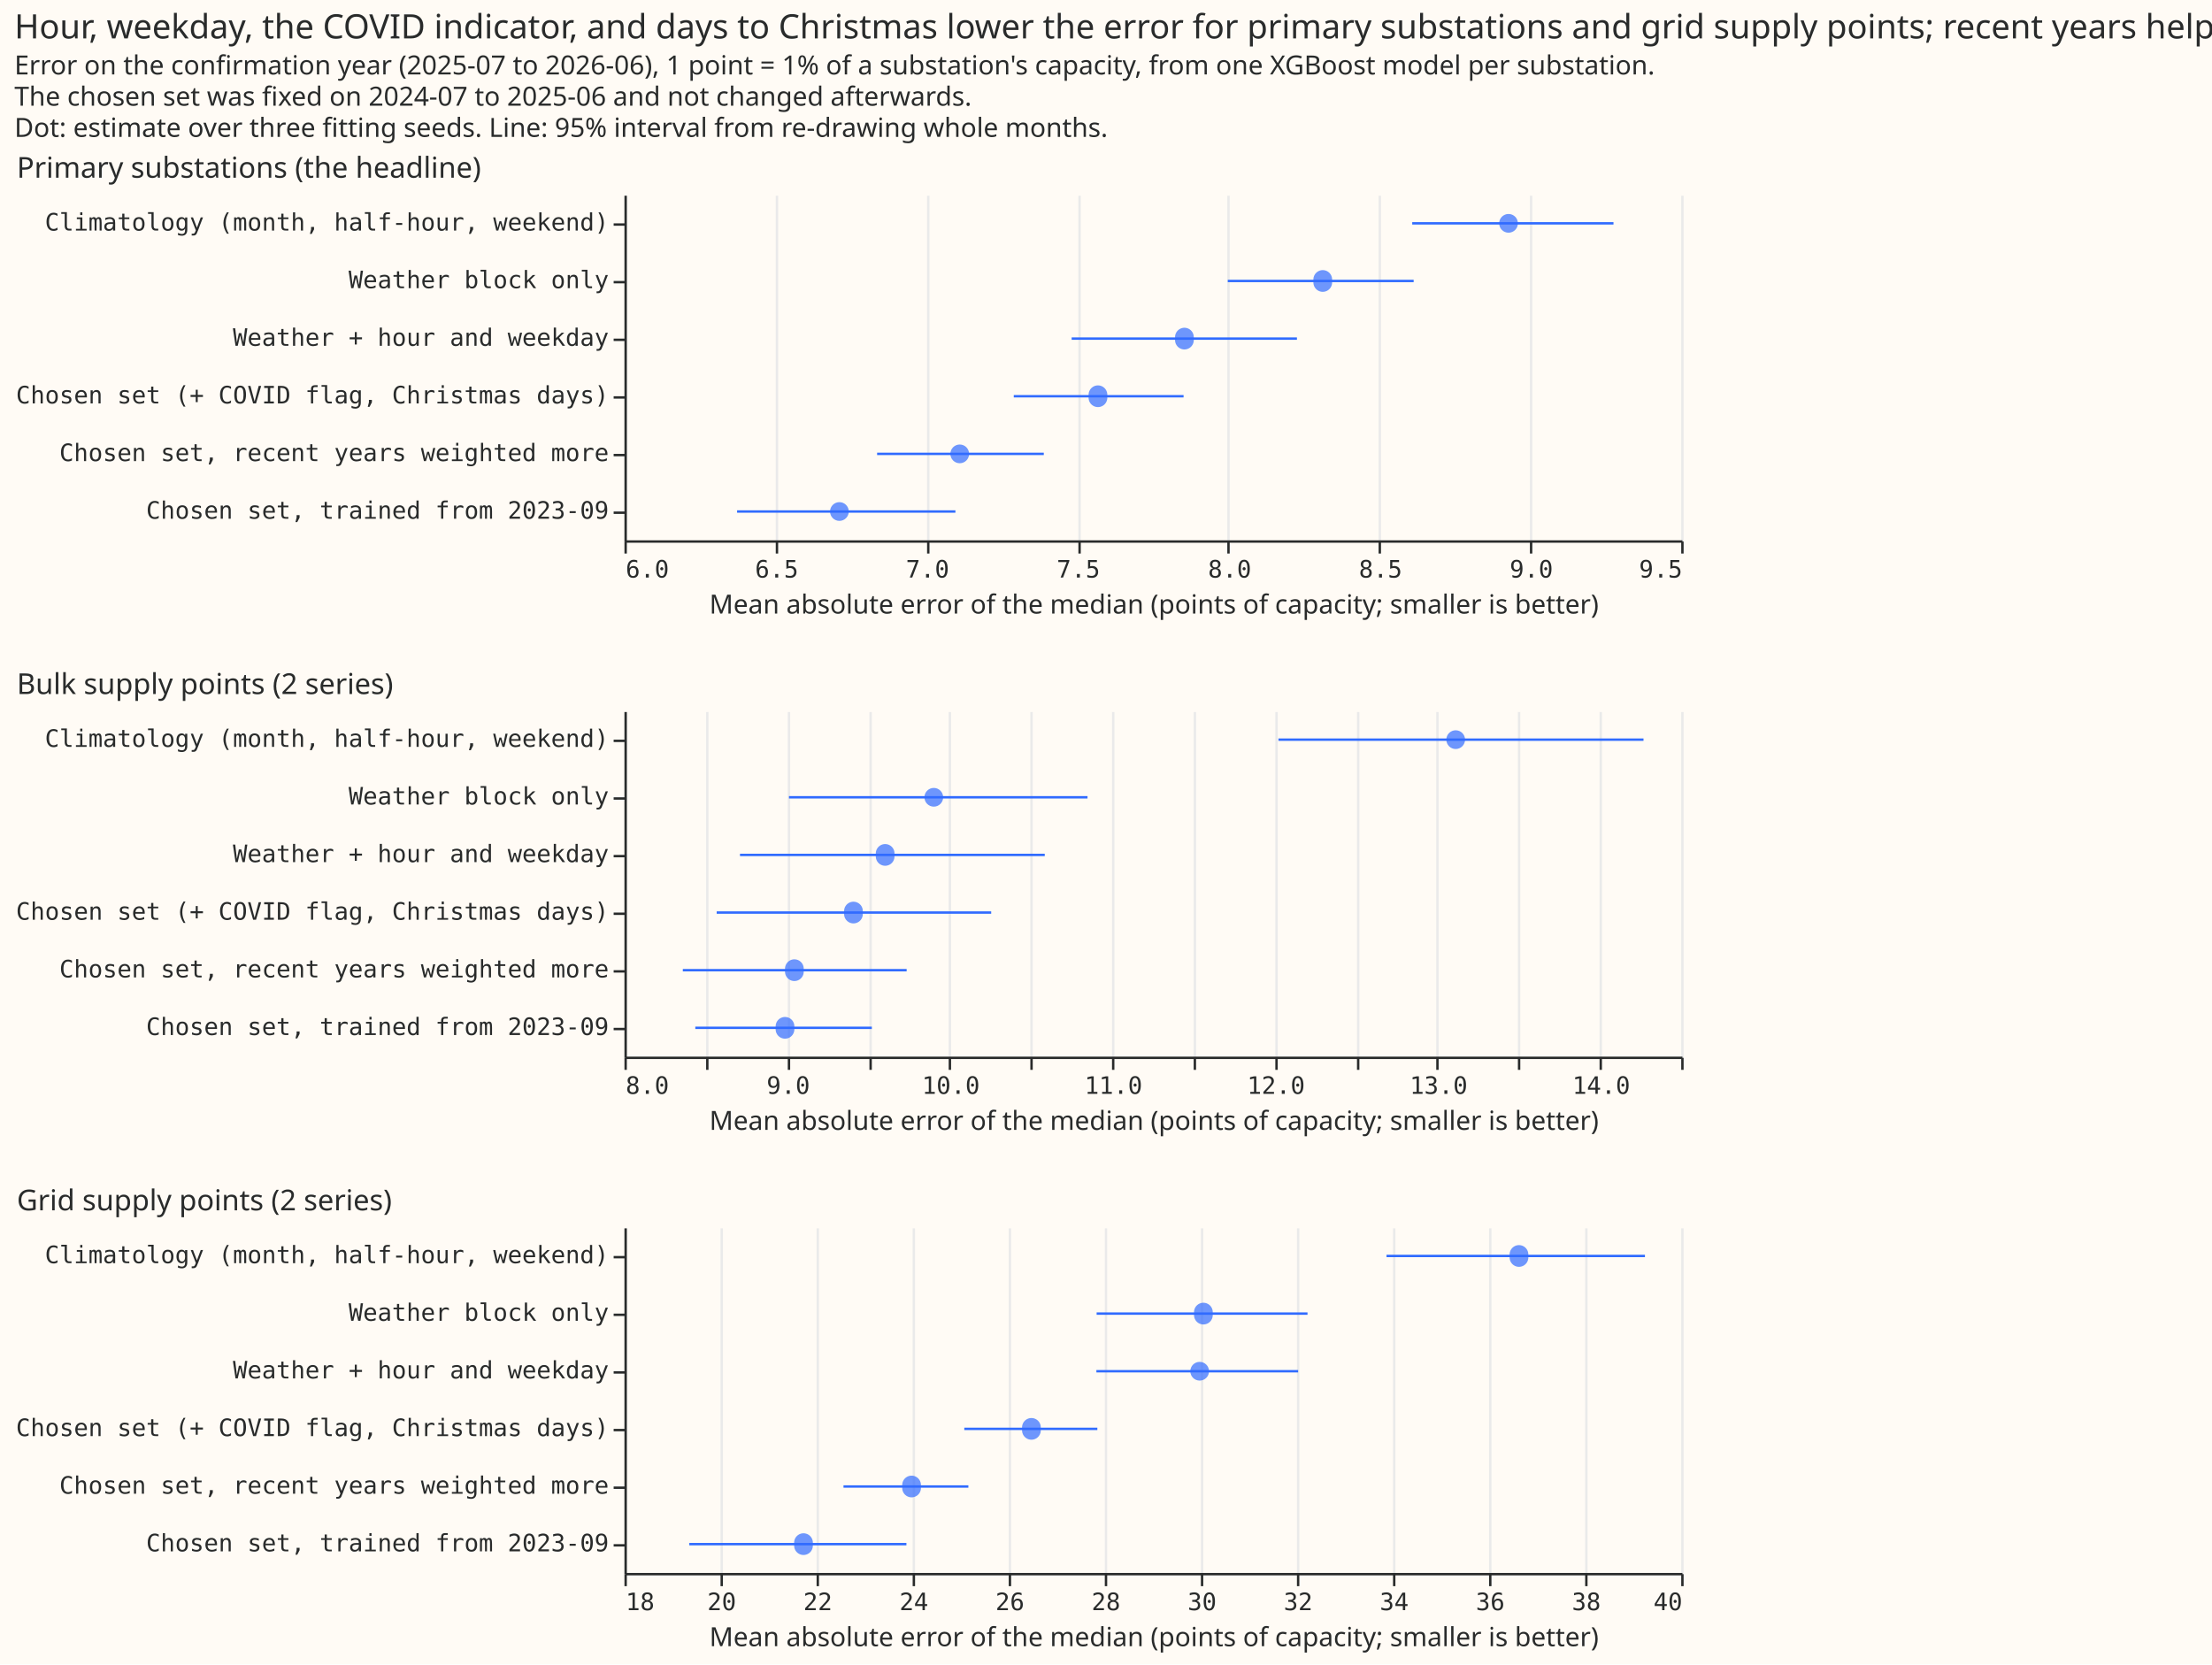
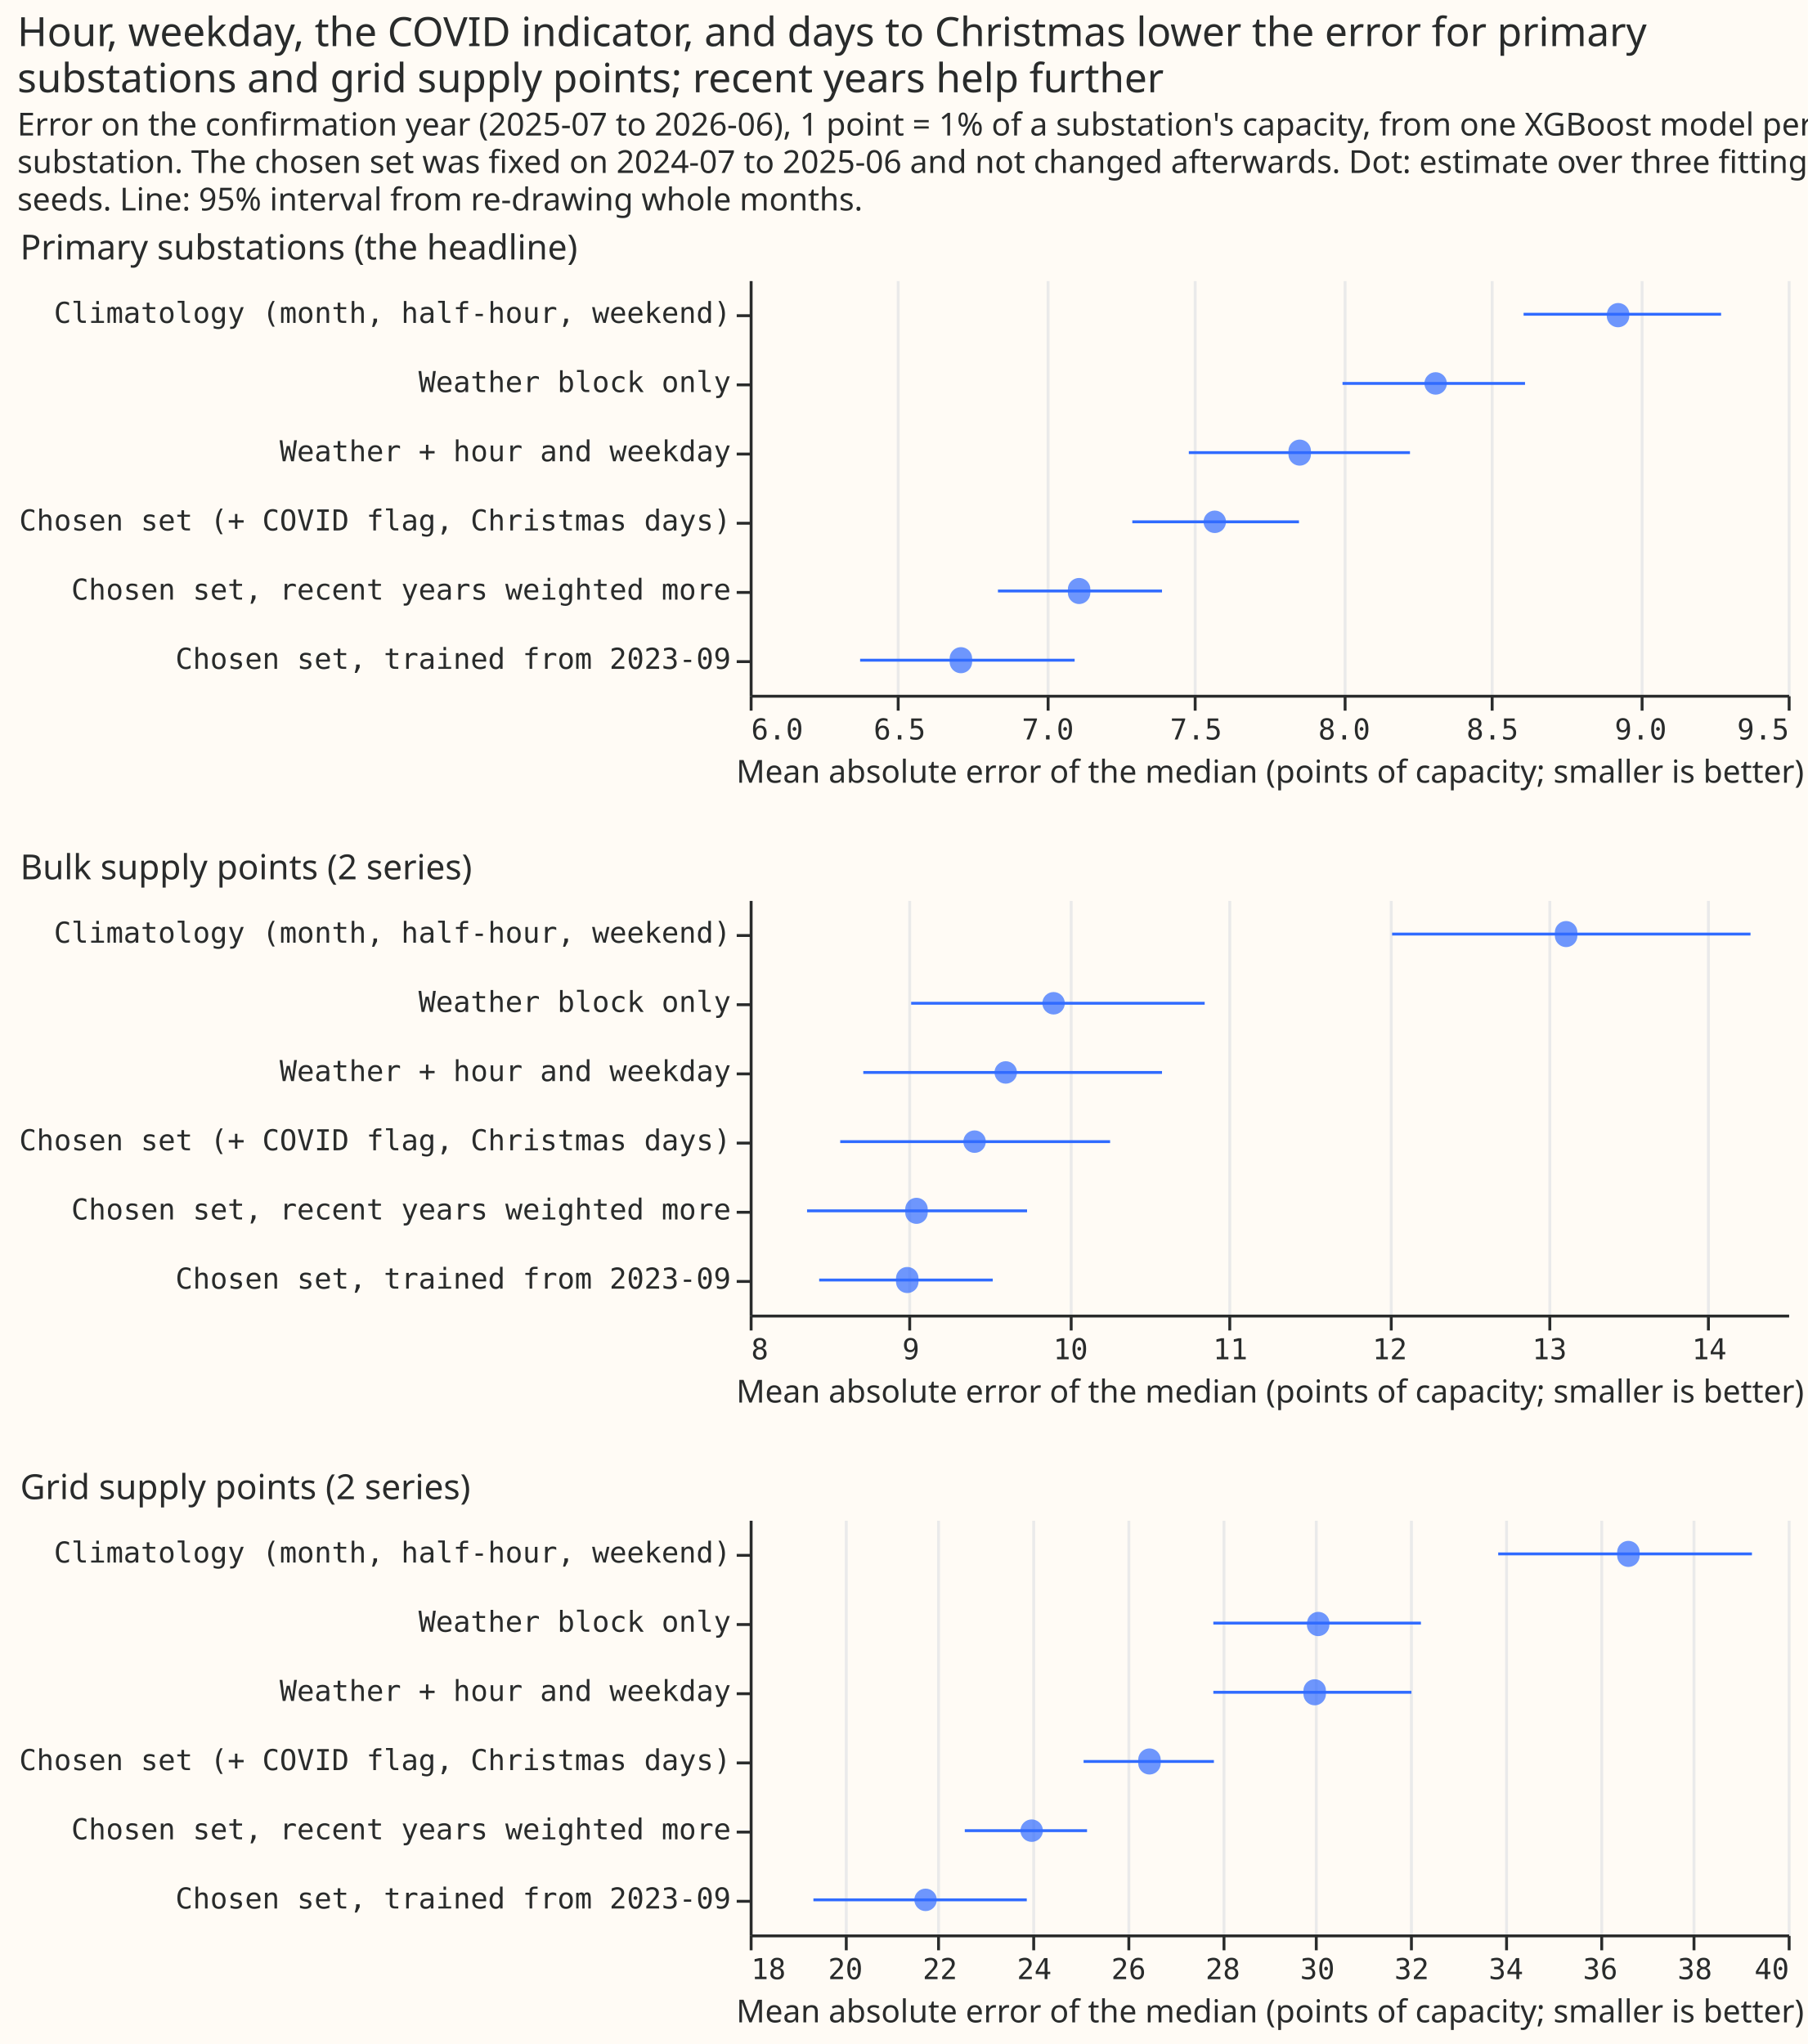
- <svg xmlns="http://www.w3.org/2000/svg" width="921" height="693" class="marks" viewBox="0 0 921 693">
-   <path fill="#fffbf5" d="M0 0h921v693H0z" />
+ <svg xmlns="http://www.w3.org/2000/svg" width="627" height="709" class="marks" viewBox="0 0 627 709">
+   <path fill="#fffbf5" d="M0 0h627v709H0z" />
  <g fill="none" stroke-miterlimit="10" aria-roledescription="group mark container" class="mark-group role-frame root">
-     <path d="M260 81h440z" aria-hidden="true" class="background" />
+     <path d="M260 97h360z" aria-hidden="true" class="background" />
    <g aria-roledescription="group mark container" class="mark-group role-scope concat_0_group">
-       <path fill="#fffbf5" d="M260.5 81.5h440v144h-440Z" aria-hidden="true" class="background" />
+       <path fill="#fffbf5" d="M260.5 97.5h360v144h-360Z" aria-hidden="true" class="background" />
      <g aria-hidden="true" class="mark-group role-axis">
-         <path stroke="#eaeaea" d="M260.5 225.5v-144m63 144v-144m63 144v-144m63 144v-144m62 144v-144m63 144v-144m63 144v-144m63 144v-144" class="mark-rule role-axis-grid" pointer-events="none" />
+         <path stroke="#eaeaea" d="M260.5 241.5v-144m51 144v-144m52 144v-144m51 144v-144m52 144v-144m51 144v-144m52 144v-144m51 144v-144" class="mark-rule role-axis-grid" pointer-events="none" />
      </g>
      <g aria-label="X-axis titled 'Mean absolute error of the median (points of capacity; smaller is better)' for a linear scale with values from 6.0 to 9.5" aria-roledescription="axis" class="mark-group role-axis" pointer-events="none">
-         <path stroke="#292b2b" d="M260.5 225.5v5m63-5v5m63-5v5m63-5v5m62-5v5m63-5v5m63-5v5m63-5v5" class="mark-rule role-axis-tick" />
+         <path stroke="#292b2b" d="M260.5 241.5v5m51-5v5m52-5v5m51-5v5m52-5v5m51-5v5m52-5v5m51-5v5" class="mark-rule role-axis-tick" />
        <g fill="#292b2b" class="mark-text role-axis-label" font-family="Matter Semi Mono, Roboto Mono, monospace" font-size="10">
-           <text transform="translate(260.5 240.5)">6.0</text>
-           <text text-anchor="middle" transform="translate(323.4 240.5)">6.5</text>
-           <text text-anchor="middle" transform="translate(386.2 240.5)">7.0</text>
-           <text text-anchor="middle" transform="translate(449 240.5)">7.5</text>
-           <text text-anchor="middle" transform="translate(512 240.5)">8.0</text>
-           <text text-anchor="middle" transform="translate(574.8 240.5)">8.5</text>
-           <text text-anchor="middle" transform="translate(637.6 240.5)">9.0</text>
-           <text text-anchor="end" transform="translate(700.5 240.5)">9.5</text>
+           <text transform="translate(260.5 256.5)">6.0</text>
+           <text text-anchor="middle" transform="translate(312 256.5)">6.5</text>
+           <text text-anchor="middle" transform="translate(363.4 256.5)">7.0</text>
+           <text text-anchor="middle" transform="translate(414.8 256.5)">7.5</text>
+           <text text-anchor="middle" transform="translate(466.2 256.5)">8.0</text>
+           <text text-anchor="middle" transform="translate(517.6 256.5)">8.5</text>
+           <text text-anchor="middle" transform="translate(569 256.5)">9.0</text>
+           <text text-anchor="end" transform="translate(620.5 256.5)">9.5</text>
        </g>
-         <path stroke="#292b2b" d="M260.5 225.5h440" class="mark-rule role-axis-domain" />
-         <text fill="#292b2b" class="mark-text role-axis-title" font-family="Matter XH, DM Sans, sans-serif" font-size="11" text-anchor="middle" transform="translate(480.5 255.5)">Mean absolute error of the median (points of capacity; smaller is better)</text>
+         <path stroke="#292b2b" d="M260.5 241.5h360" class="mark-rule role-axis-domain" />
+         <text fill="#292b2b" class="mark-text role-axis-title" font-family="Matter XH, DM Sans, sans-serif" font-size="11" text-anchor="middle" transform="translate(440.5 271.5)">Mean absolute error of the median (points of capacity; smaller is better)</text>
      </g>
      <g aria-label="Y-axis for a discrete scale with 6 values: Climatology (month, half-hour, weekend), Weather block only, Weather + hour and weekday, Chosen set (+ COVID flag, Christmas days), Chosen set, recent years weighted more, Chosen set, trained from 2023-09" aria-roledescription="axis" class="mark-group role-axis" pointer-events="none">
-         <path stroke="#292b2b" d="M260.5 93.5h-5m5 24h-5m5 24h-5m5 24h-5m5 24h-5m5 24h-5" class="mark-rule role-axis-tick" />
+         <path stroke="#292b2b" d="M260.5 109.5h-5m5 24h-5m5 24h-5m5 24h-5m5 24h-5m5 24h-5" class="mark-rule role-axis-tick" />
        <g fill="#292b2b" class="mark-text role-axis-label" font-family="Matter Semi Mono, Roboto Mono, monospace" font-size="10" text-anchor="end">
-           <text transform="translate(253.5 96)">Climatology (month, half-hour, weekend)</text>
-           <text transform="translate(253.5 120)">Weather block only</text>
-           <text transform="translate(253.5 144)">Weather + hour and weekday</text>
-           <text transform="translate(253.5 168)">Chosen set (+ COVID flag, Christmas days)</text>
-           <text transform="translate(253.5 192)">Chosen set, recent years weighted more</text>
-           <text transform="translate(253.5 216)">Chosen set, trained from 2023-09</text>
+           <text transform="translate(253.5 112)">Climatology (month, half-hour, weekend)</text>
+           <text transform="translate(253.5 136)">Weather block only</text>
+           <text transform="translate(253.5 160)">Weather + hour and weekday</text>
+           <text transform="translate(253.5 184)">Chosen set (+ COVID flag, Christmas days)</text>
+           <text transform="translate(253.5 208)">Chosen set, recent years weighted more</text>
+           <text transform="translate(253.5 232)">Chosen set, trained from 2023-09</text>
        </g>
-         <path stroke="#292b2b" d="M260.5 81.5v144" class="mark-rule role-axis-domain" />
+         <path stroke="#292b2b" d="M260.5 97.5v144" class="mark-rule role-axis-domain" />
      </g>
      <g stroke="#306bff" aria-roledescription="rule mark container" class="mark-rule role-mark concat_0_layer_0_marks">
-         <path d="M511.2 117h77.4" aria-label="Mean absolute error of the median (points of capacity; smaller is better): 7.99853280783; label: Weather block only; upper: 8.6143198967" aria-roledescription="rule mark" />
-         <path d="M446.2 141H540" aria-label="Mean absolute error of the median (points of capacity; smaller is better): 7.48084690571; label: Weather + hour and weekday; upper: 8.22688887119" aria-roledescription="rule mark" />
-         <path d="M422.1 165h70.7" aria-label="Mean absolute error of the median (points of capacity; smaller is better): 7.28977410793; label: Chosen set (+ COVID flag, Christmas days); upper: 7.85213246346" aria-roledescription="rule mark" />
-         <path d="M365.2 189h69.4" aria-label="Mean absolute error of the median (points of capacity; smaller is better): 6.83720343113; label: Chosen set, recent years weighted more; upper: 7.38961895704" aria-roledescription="rule mark" />
-         <path d="M306.9 213h90.9" aria-label="Mean absolute error of the median (points of capacity; smaller is better): 6.37274765968; label: Chosen set, trained from 2023-09; upper: 7.09611606598" aria-roledescription="rule mark" />
-         <path d="M588 93h83.8" aria-label="Mean absolute error of the median (points of capacity; smaller is better): 8.60905599594; label: Climatology (month, half-hour, weekend); upper: 9.27550637722" aria-roledescription="rule mark" />
+         <path d="M465.6 133h63.3" aria-label="Mean absolute error of the median (points of capacity; smaller is better): 7.99853280783; label: Weather block only; upper: 8.6143198967" aria-roledescription="rule mark" />
+         <path d="M412.3 157H489" aria-label="Mean absolute error of the median (points of capacity; smaller is better): 7.48084690571; label: Weather + hour and weekday; upper: 8.22688887119" aria-roledescription="rule mark" />
+         <path d="M392.7 181h57.8" aria-label="Mean absolute error of the median (points of capacity; smaller is better): 7.28977410793; label: Chosen set (+ COVID flag, Christmas days); upper: 7.85213246346" aria-roledescription="rule mark" />
+         <path d="M346.1 205H403" aria-label="Mean absolute error of the median (points of capacity; smaller is better): 6.83720343113; label: Chosen set, recent years weighted more; upper: 7.38961895704" aria-roledescription="rule mark" />
+         <path d="M298.3 229h74.4" aria-label="Mean absolute error of the median (points of capacity; smaller is better): 6.37274765968; label: Chosen set, trained from 2023-09; upper: 7.09611606598" aria-roledescription="rule mark" />
+         <path d="M528.4 109h68.5" aria-label="Mean absolute error of the median (points of capacity; smaller is better): 8.60905599594; label: Climatology (month, half-hour, weekend); upper: 9.27550637722" aria-roledescription="rule mark" />
      </g>
      <g fill="#306bff" aria-roledescription="symbol mark container" class="mark-symbol role-mark concat_0_layer_1_marks">
-         <path d="M554.6 117a3.9 3.9 0 1 1-7.7 0 3.9 3.9 0 1 1 7.7 0" aria-label="value: 8.31293201447; label: Weather block only" aria-roledescription="point" opacity=".7" />
-         <path d="M497 141a3.9 3.9 0 1 1-7.7 0 3.9 3.9 0 1 1 7.7 0" aria-label="value: 7.85450363159; label: Weather + hour and weekday" aria-roledescription="point" opacity=".7" />
-         <path d="M461 165a3.9 3.9 0 1 1-7.7 0 3.9 3.9 0 1 1 7.7 0" aria-label="value: 7.56831359863; label: Chosen set (+ COVID flag, Christmas days)" aria-roledescription="point" opacity=".7" />
-         <path d="M403.5 189a3.9 3.9 0 1 1-7.8 0 3.9 3.9 0 1 1 7.8 0" aria-label="value: 7.11052894592; label: Chosen set, recent years weighted more" aria-roledescription="point" opacity=".7" />
-         <path d="M353.4 213a3.9 3.9 0 1 1-7.8 0 3.9 3.9 0 1 1 7.8 0" aria-label="value: 6.7121052742; label: Chosen set, trained from 2023-09" aria-roledescription="point" opacity=".7" />
-         <path d="M632 93a3.9 3.9 0 1 1-7.8 0 3.9 3.9 0 1 1 7.8 0" aria-label="value: 8.92821502686; label: Climatology (month, half-hour, weekend)" aria-roledescription="point" opacity=".7" />
+         <path d="M501.8 133a3.9 3.9 0 1 1-7.8 0 3.9 3.9 0 1 1 7.8 0" aria-label="value: 8.31293201447; label: Weather block only" aria-roledescription="point" opacity=".7" />
+         <path d="M454.6 157a3.9 3.9 0 1 1-7.7 0 3.9 3.9 0 1 1 7.7 0" aria-label="value: 7.85450363159; label: Weather + hour and weekday" aria-roledescription="point" opacity=".7" />
+         <path d="M425.2 181a3.9 3.9 0 1 1-7.8 0 3.9 3.9 0 1 1 7.8 0" aria-label="value: 7.56831359863; label: Chosen set (+ COVID flag, Christmas days)" aria-roledescription="point" opacity=".7" />
+         <path d="M378.1 205a3.9 3.9 0 1 1-7.7 0 3.9 3.9 0 1 1 7.7 0" aria-label="value: 7.11052894592; label: Chosen set, recent years weighted more" aria-roledescription="point" opacity=".7" />
+         <path d="M337.1 229a3.9 3.9 0 1 1-7.7 0 3.9 3.9 0 1 1 7.7 0" aria-label="value: 6.7121052742; label: Chosen set, trained from 2023-09" aria-roledescription="point" opacity=".7" />
+         <path d="M565 109a3.9 3.9 0 1 1-7.7 0 3.9 3.9 0 1 1 7.8 0" aria-label="value: 8.92821502686; label: Climatology (month, half-hour, weekend)" aria-roledescription="point" opacity=".7" />
      </g>
      <g class="mark-group role-title">
-         <text fill="#292b2b" aria-label="Title text 'Primary substations (the headline)'" aria-roledescription="title" class="mark-text role-title-text" font-family="Matter XH, DM Sans, sans-serif" font-size="12" pointer-events="none" transform="translate(7 74)">Primary substations (the headline)</text>
+         <text fill="#292b2b" aria-label="Title text 'Primary substations (the headline)'" aria-roledescription="title" class="mark-text role-title-text" font-family="Matter XH, DM Sans, sans-serif" font-size="12" pointer-events="none" transform="translate(7 90)">Primary substations (the headline)</text>
      </g>
    </g>
    <g aria-roledescription="group mark container" class="mark-group role-scope concat_1_group">
-       <path fill="#fffbf5" d="M260.5 296.5h440v144h-440Z" aria-hidden="true" class="background" />
+       <path fill="#fffbf5" d="M260.5 312.5h360v144h-360Z" aria-hidden="true" class="background" />
      <g aria-hidden="true" class="mark-group role-axis">
-         <path stroke="#eaeaea" d="M260.5 440.5v-144m34 144v-144m34 144v-144m34 144v-144m33 144v-144m34 144v-144m34 144v-144m34 144v-144m34 144v-144m34 144v-144m33 144v-144m34 144v-144m34 144v-144m34 144v-144" class="mark-rule role-axis-grid" pointer-events="none" />
+         <path stroke="#eaeaea" d="M260.5 456.5v-144m55 144v-144m56 144v-144m55 144v-144m56 144v-144m55 144v-144m55 144v-144" class="mark-rule role-axis-grid" pointer-events="none" />
      </g>
      <g aria-label="X-axis titled 'Mean absolute error of the median (points of capacity; smaller is better)' for a linear scale with values from 8 to 15" aria-roledescription="axis" class="mark-group role-axis" pointer-events="none">
-         <path stroke="#292b2b" d="M260.5 440.5v5m34-5v5m34-5v5m34-5v5m33-5v5m34-5v5m34-5v5m34-5v5m34-5v5m34-5v5m33-5v5m34-5v5m34-5v5m34-5v5" class="mark-rule role-axis-tick" />
+         <path stroke="#292b2b" d="M260.5 456.5v5m55-5v5m56-5v5m55-5v5m56-5v5m55-5v5m55-5v5" class="mark-rule role-axis-tick" />
        <g fill="#292b2b" class="mark-text role-axis-label" font-family="Matter Semi Mono, Roboto Mono, monospace" font-size="10">
-           <text transform="translate(260.5 455.5)">8.0</text>
-           <text text-anchor="middle" transform="translate(328.2 455.5)">9.0</text>
-           <text text-anchor="middle" transform="translate(395.9 455.5)">10.0</text>
-           <text text-anchor="middle" transform="translate(463.6 455.5)">11.0</text>
-           <text text-anchor="middle" transform="translate(531.3 455.5)">12.0</text>
-           <text text-anchor="middle" transform="translate(599 455.5)">13.0</text>
-           <text text-anchor="middle" transform="translate(666.7 455.5)">14.0</text>
+           <text transform="translate(260.5 471.5)">8</text>
+           <text text-anchor="middle" transform="translate(315.9 471.5)">9</text>
+           <text text-anchor="middle" transform="translate(371.3 471.5)">10</text>
+           <text text-anchor="middle" transform="translate(426.7 471.5)">11</text>
+           <text text-anchor="middle" transform="translate(482 471.5)">12</text>
+           <text text-anchor="middle" transform="translate(537.4 471.5)">13</text>
+           <text text-anchor="middle" transform="translate(592.8 471.5)">14</text>
        </g>
-         <path stroke="#292b2b" d="M260.5 440.5h440" class="mark-rule role-axis-domain" />
-         <text fill="#292b2b" class="mark-text role-axis-title" font-family="Matter XH, DM Sans, sans-serif" font-size="11" text-anchor="middle" transform="translate(480.5 470.5)">Mean absolute error of the median (points of capacity; smaller is better)</text>
+         <path stroke="#292b2b" d="M260.5 456.5h360" class="mark-rule role-axis-domain" />
+         <text fill="#292b2b" class="mark-text role-axis-title" font-family="Matter XH, DM Sans, sans-serif" font-size="11" text-anchor="middle" transform="translate(440.5 486.5)">Mean absolute error of the median (points of capacity; smaller is better)</text>
      </g>
      <g aria-label="Y-axis for a discrete scale with 6 values: Climatology (month, half-hour, weekend), Weather block only, Weather + hour and weekday, Chosen set (+ COVID flag, Christmas days), Chosen set, recent years weighted more, Chosen set, trained from 2023-09" aria-roledescription="axis" class="mark-group role-axis" pointer-events="none">
-         <path stroke="#292b2b" d="M260.5 308.5h-5m5 24h-5m5 24h-5m5 24h-5m5 24h-5m5 24h-5" class="mark-rule role-axis-tick" />
+         <path stroke="#292b2b" d="M260.5 324.5h-5m5 24h-5m5 24h-5m5 24h-5m5 24h-5m5 24h-5" class="mark-rule role-axis-tick" />
        <g fill="#292b2b" class="mark-text role-axis-label" font-family="Matter Semi Mono, Roboto Mono, monospace" font-size="10" text-anchor="end">
-           <text transform="translate(253.5 311)">Climatology (month, half-hour, weekend)</text>
-           <text transform="translate(253.5 335)">Weather block only</text>
-           <text transform="translate(253.5 359)">Weather + hour and weekday</text>
-           <text transform="translate(253.5 383)">Chosen set (+ COVID flag, Christmas days)</text>
-           <text transform="translate(253.5 407)">Chosen set, recent years weighted more</text>
-           <text transform="translate(253.5 431)">Chosen set, trained from 2023-09</text>
+           <text transform="translate(253.5 327)">Climatology (month, half-hour, weekend)</text>
+           <text transform="translate(253.5 351)">Weather block only</text>
+           <text transform="translate(253.5 375)">Weather + hour and weekday</text>
+           <text transform="translate(253.5 399)">Chosen set (+ COVID flag, Christmas days)</text>
+           <text transform="translate(253.5 423)">Chosen set, recent years weighted more</text>
+           <text transform="translate(253.5 447)">Chosen set, trained from 2023-09</text>
        </g>
-         <path stroke="#292b2b" d="M260.5 296.5v144" class="mark-rule role-axis-domain" />
+         <path stroke="#292b2b" d="M260.5 312.5v144" class="mark-rule role-axis-domain" />
      </g>
      <g stroke="#306bff" aria-roledescription="rule mark container" class="mark-rule role-mark concat_1_layer_0_marks">
-         <path d="M328.5 332h124.3" aria-label="Mean absolute error of the median (points of capacity; smaller is better): 9.01209852695; label: Weather block only; upper: 10.8485695362" aria-roledescription="rule mark" />
-         <path d="M308.1 356H435" aria-label="Mean absolute error of the median (points of capacity; smaller is better): 8.7111723423; label: Weather + hour and weekday; upper: 10.584284997" aria-roledescription="rule mark" />
-         <path d="M298.4 380h114.3" aria-label="Mean absolute error of the median (points of capacity; smaller is better): 8.56754970551; label: Chosen set (+ COVID flag, Christmas days); upper: 10.2558745146" aria-roledescription="rule mark" />
-         <path d="M284.3 404h93.2" aria-label="Mean absolute error of the median (points of capacity; smaller is better): 8.35842220783; label: Chosen set, recent years weighted more; upper: 9.73555421829" aria-roledescription="rule mark" />
-         <path d="M289.5 428H363" aria-label="Mean absolute error of the median (points of capacity; smaller is better): 8.43517804146; label: Chosen set, trained from 2023-09; upper: 9.52149431705" aria-roledescription="rule mark" />
-         <path d="M532.3 308h152" aria-label="Mean absolute error of the median (points of capacity; smaller is better): 12.0229664087; label: Climatology (month, half-hour, weekend); upper: 14.2669570208" aria-roledescription="rule mark" />
+         <path d="M316 348h101.8" aria-label="Mean absolute error of the median (points of capacity; smaller is better): 9.01209852695; label: Weather block only; upper: 10.8485695362" aria-roledescription="rule mark" />
+         <path d="M299.4 372H403" aria-label="Mean absolute error of the median (points of capacity; smaller is better): 8.7111723423; label: Weather + hour and weekday; upper: 10.584284997" aria-roledescription="rule mark" />
+         <path d="M291.4 396H385" aria-label="Mean absolute error of the median (points of capacity; smaller is better): 8.56754970551; label: Chosen set (+ COVID flag, Christmas days); upper: 10.2558745146" aria-roledescription="rule mark" />
+         <path d="M279.9 420h76.3" aria-label="Mean absolute error of the median (points of capacity; smaller is better): 8.35842220783; label: Chosen set, recent years weighted more; upper: 9.73555421829" aria-roledescription="rule mark" />
+         <path d="M284.1 444h60.2" aria-label="Mean absolute error of the median (points of capacity; smaller is better): 8.43517804146; label: Chosen set, trained from 2023-09; upper: 9.52149431705" aria-roledescription="rule mark" />
+         <path d="M482.8 324h124.3" aria-label="Mean absolute error of the median (points of capacity; smaller is better): 12.0229664087; label: Climatology (month, half-hour, weekend); upper: 14.2669570208" aria-roledescription="rule mark" />
      </g>
      <g fill="#306bff" aria-roledescription="symbol mark container" class="mark-symbol role-mark concat_1_layer_1_marks">
-         <path d="M392.7 332a3.9 3.9 0 1 1-7.8 0 3.9 3.9 0 1 1 7.8 0" aria-label="value: 9.90277194977; label: Weather block only" aria-roledescription="point" opacity=".7" />
-         <path d="M372.4 356a3.9 3.9 0 1 1-7.7 0 3.9 3.9 0 1 1 7.7 0" aria-label="value: 9.60350418091; label: Weather + hour and weekday" aria-roledescription="point" opacity=".7" />
-         <path d="M359.2 380a3.9 3.9 0 1 1-7.7 0 3.9 3.9 0 1 1 7.7 0" aria-label="value: 9.40820121765; label: Chosen set (+ COVID flag, Christmas days)" aria-roledescription="point" opacity=".7" />
-         <path d="M334.6 404a3.9 3.9 0 1 1-7.7 0 3.9 3.9 0 1 1 7.7 0" aria-label="value: 9.0449848175; label: Chosen set, recent years weighted more" aria-roledescription="point" opacity=".7" />
-         <path d="M330.7 428a3.9 3.9 0 1 1-7.7 0 3.9 3.9 0 1 1 7.7 0" aria-label="value: 8.98719596863; label: Chosen set, trained from 2023-09" aria-roledescription="point" opacity=".7" />
-         <path d="M610 308a3.9 3.9 0 1 1-7.8 0 3.9 3.9 0 1 1 7.8 0" aria-label="value: 13.1127176285; label: Climatology (month, half-hour, weekend)" aria-roledescription="point" opacity=".7" />
+         <path d="M369.3 348a3.9 3.9 0 1 1-7.8 0 3.9 3.9 0 1 1 7.8 0" aria-label="value: 9.90277194977; label: Weather block only" aria-roledescription="point" opacity=".7" />
+         <path d="M352.7 372a3.9 3.9 0 1 1-7.8 0 3.9 3.9 0 1 1 7.8 0" aria-label="value: 9.60350418091; label: Weather + hour and weekday" aria-roledescription="point" opacity=".7" />
+         <path d="M341.9 396a3.9 3.9 0 1 1-7.8 0 3.9 3.9 0 1 1 7.8 0" aria-label="value: 9.40820121765; label: Chosen set (+ COVID flag, Christmas days)" aria-roledescription="point" opacity=".7" />
+         <path d="M321.7 420a3.9 3.9 0 1 1-7.7 0 3.9 3.9 0 1 1 7.7 0" aria-label="value: 9.0449848175; label: Chosen set, recent years weighted more" aria-roledescription="point" opacity=".7" />
+         <path d="M318.5 444a3.9 3.9 0 1 1-7.7 0 3.9 3.9 0 1 1 7.7 0" aria-label="value: 8.98719596863; label: Chosen set, trained from 2023-09" aria-roledescription="point" opacity=".7" />
+         <path d="M547 324a3.9 3.9 0 1 1-7.7 0 3.9 3.9 0 1 1 7.7 0" aria-label="value: 13.1127176285; label: Climatology (month, half-hour, weekend)" aria-roledescription="point" opacity=".7" />
      </g>
      <g class="mark-group role-title">
-         <text fill="#292b2b" aria-label="Title text 'Bulk supply points (2 series)'" aria-roledescription="title" class="mark-text role-title-text" font-family="Matter XH, DM Sans, sans-serif" font-size="12" pointer-events="none" transform="translate(7 289)">Bulk supply points (2 series)</text>
+         <text fill="#292b2b" aria-label="Title text 'Bulk supply points (2 series)'" aria-roledescription="title" class="mark-text role-title-text" font-family="Matter XH, DM Sans, sans-serif" font-size="12" pointer-events="none" transform="translate(7 305)">Bulk supply points (2 series)</text>
      </g>
    </g>
    <g aria-roledescription="group mark container" class="mark-group role-scope concat_2_group">
-       <path fill="#fffbf5" d="M260.5 511.5h440v144h-440Z" aria-hidden="true" class="background" />
+       <path fill="#fffbf5" d="M260.5 527.5h360v144h-360Z" aria-hidden="true" class="background" />
      <g aria-hidden="true" class="mark-group role-axis">
-         <path stroke="#eaeaea" d="M260.5 655.5v-144m40 144v-144m40 144v-144m40 144v-144m40 144v-144m40 144v-144m40 144v-144m40 144v-144m40 144v-144m40 144v-144m40 144v-144m40 144v-144" class="mark-rule role-axis-grid" pointer-events="none" />
+         <path stroke="#eaeaea" d="M260.5 671.5v-144m33 144v-144m32 144v-144m33 144v-144m33 144v-144m33 144v-144m32 144v-144m33 144v-144m33 144v-144m33 144v-144m32 144v-144m33 144v-144" class="mark-rule role-axis-grid" pointer-events="none" />
      </g>
      <g aria-label="X-axis titled 'Mean absolute error of the median (points of capacity; smaller is better)' for a linear scale with values from 18 to 40" aria-roledescription="axis" class="mark-group role-axis" pointer-events="none">
-         <path stroke="#292b2b" d="M260.5 655.5v5m40-5v5m40-5v5m40-5v5m40-5v5m40-5v5m40-5v5m40-5v5m40-5v5m40-5v5m40-5v5m40-5v5" class="mark-rule role-axis-tick" />
+         <path stroke="#292b2b" d="M260.5 671.5v5m33-5v5m32-5v5m33-5v5m33-5v5m33-5v5m32-5v5m33-5v5m33-5v5m33-5v5m32-5v5m33-5v5" class="mark-rule role-axis-tick" />
        <g fill="#292b2b" class="mark-text role-axis-label" font-family="Matter Semi Mono, Roboto Mono, monospace" font-size="10">
-           <text transform="translate(260.5 670.5)">18</text>
-           <text text-anchor="middle" transform="translate(300.5 670.5)">20</text>
-           <text text-anchor="middle" transform="translate(340.5 670.5)">22</text>
-           <text text-anchor="middle" transform="translate(380.5 670.5)">24</text>
-           <text text-anchor="middle" transform="translate(420.5 670.5)">26</text>
-           <text text-anchor="middle" transform="translate(460.5 670.5)">28</text>
-           <text text-anchor="middle" transform="translate(500.5 670.5)">30</text>
-           <text text-anchor="middle" transform="translate(540.5 670.5)">32</text>
-           <text text-anchor="middle" transform="translate(580.5 670.5)">34</text>
-           <text text-anchor="middle" transform="translate(620.5 670.5)">36</text>
-           <text text-anchor="middle" transform="translate(660.5 670.5)">38</text>
-           <text text-anchor="end" transform="translate(700.5 670.5)">40</text>
+           <text transform="translate(260.5 686.5)">18</text>
+           <text text-anchor="middle" transform="translate(293.2 686.5)">20</text>
+           <text text-anchor="middle" transform="translate(326 686.5)">22</text>
+           <text text-anchor="middle" transform="translate(358.7 686.5)">24</text>
+           <text text-anchor="middle" transform="translate(391.4 686.5)">26</text>
+           <text text-anchor="middle" transform="translate(424.1 686.5)">28</text>
+           <text text-anchor="middle" transform="translate(456.9 686.5)">30</text>
+           <text text-anchor="middle" transform="translate(489.6 686.5)">32</text>
+           <text text-anchor="middle" transform="translate(522.3 686.5)">34</text>
+           <text text-anchor="middle" transform="translate(555 686.5)">36</text>
+           <text text-anchor="middle" transform="translate(587.8 686.5)">38</text>
+           <text text-anchor="end" transform="translate(620.5 686.5)">40</text>
        </g>
-         <path stroke="#292b2b" d="M260.5 655.5h440" class="mark-rule role-axis-domain" />
-         <text fill="#292b2b" class="mark-text role-axis-title" font-family="Matter XH, DM Sans, sans-serif" font-size="11" text-anchor="middle" transform="translate(480.5 685.5)">Mean absolute error of the median (points of capacity; smaller is better)</text>
+         <path stroke="#292b2b" d="M260.5 671.5h360" class="mark-rule role-axis-domain" />
+         <text fill="#292b2b" class="mark-text role-axis-title" font-family="Matter XH, DM Sans, sans-serif" font-size="11" text-anchor="middle" transform="translate(440.5 701.5)">Mean absolute error of the median (points of capacity; smaller is better)</text>
      </g>
      <g aria-label="Y-axis for a discrete scale with 6 values: Climatology (month, half-hour, weekend), Weather block only, Weather + hour and weekday, Chosen set (+ COVID flag, Christmas days), Chosen set, recent years weighted more, Chosen set, trained from 2023-09" aria-roledescription="axis" class="mark-group role-axis" pointer-events="none">
-         <path stroke="#292b2b" d="M260.5 523.5h-5m5 24h-5m5 24h-5m5 24h-5m5 24h-5m5 24h-5" class="mark-rule role-axis-tick" />
+         <path stroke="#292b2b" d="M260.5 539.5h-5m5 24h-5m5 24h-5m5 24h-5m5 24h-5m5 24h-5" class="mark-rule role-axis-tick" />
        <g fill="#292b2b" class="mark-text role-axis-label" font-family="Matter Semi Mono, Roboto Mono, monospace" font-size="10" text-anchor="end">
-           <text transform="translate(253.5 526)">Climatology (month, half-hour, weekend)</text>
-           <text transform="translate(253.5 550)">Weather block only</text>
-           <text transform="translate(253.5 574)">Weather + hour and weekday</text>
-           <text transform="translate(253.5 598)">Chosen set (+ COVID flag, Christmas days)</text>
-           <text transform="translate(253.5 622)">Chosen set, recent years weighted more</text>
-           <text transform="translate(253.5 646)">Chosen set, trained from 2023-09</text>
+           <text transform="translate(253.5 542)">Climatology (month, half-hour, weekend)</text>
+           <text transform="translate(253.5 566)">Weather block only</text>
+           <text transform="translate(253.5 590)">Weather + hour and weekday</text>
+           <text transform="translate(253.5 614)">Chosen set (+ COVID flag, Christmas days)</text>
+           <text transform="translate(253.5 638)">Chosen set, recent years weighted more</text>
+           <text transform="translate(253.5 662)">Chosen set, trained from 2023-09</text>
        </g>
-         <path stroke="#292b2b" d="M260.5 511.5v144" class="mark-rule role-axis-domain" />
+         <path stroke="#292b2b" d="M260.5 527.5v144" class="mark-rule role-axis-domain" />
      </g>
      <g stroke="#306bff" aria-roledescription="rule mark container" class="mark-rule role-mark concat_2_layer_0_marks">
-         <path d="M456.6 547h87.8" aria-label="Mean absolute error of the median (points of capacity; smaller is better): 27.8285557747; label: Weather block only; upper: 32.2197972298" aria-roledescription="rule mark" />
-         <path d="M456.5 571h84" aria-label="Mean absolute error of the median (points of capacity; smaller is better): 27.8255095959; label: Weather + hour and weekday; upper: 32.0241369247" aria-roledescription="rule mark" />
-         <path d="M401.5 595h55.4" aria-label="Mean absolute error of the median (points of capacity; smaller is better): 25.073984623; label: Chosen set (+ COVID flag, Christmas days); upper: 27.8428996563" aria-roledescription="rule mark" />
-         <path d="M351.2 619h52" aria-label="Mean absolute error of the median (points of capacity; smaller is better): 22.5617538929; label: Chosen set, recent years weighted more; upper: 25.1558899403" aria-roledescription="rule mark" />
-         <path d="M287 643h90.4" aria-label="Mean absolute error of the median (points of capacity; smaller is better): 19.3511271; label: Chosen set, trained from 2023-09; upper: 23.8702555656" aria-roledescription="rule mark" />
-         <path d="M577.3 523h107.6" aria-label="Mean absolute error of the median (points of capacity; smaller is better): 33.8629293442; label: Climatology (month, half-hour, weekend); upper: 39.2434381485" aria-roledescription="rule mark" />
+         <path d="M420.8 563h72" aria-label="Mean absolute error of the median (points of capacity; smaller is better): 27.8285557747; label: Weather block only; upper: 32.2197972298" aria-roledescription="rule mark" />
+         <path d="M420.8 587h68.7" aria-label="Mean absolute error of the median (points of capacity; smaller is better): 27.8255095959; label: Weather + hour and weekday; upper: 32.0241369247" aria-roledescription="rule mark" />
+         <path d="M375.8 611H421" aria-label="Mean absolute error of the median (points of capacity; smaller is better): 25.073984623; label: Chosen set (+ COVID flag, Christmas days); upper: 27.8428996563" aria-roledescription="rule mark" />
+         <path d="M334.6 635H377" aria-label="Mean absolute error of the median (points of capacity; smaller is better): 22.5617538929; label: Chosen set, recent years weighted more; upper: 25.1558899403" aria-roledescription="rule mark" />
+         <path d="M282.1 659h74" aria-label="Mean absolute error of the median (points of capacity; smaller is better): 19.3511271; label: Chosen set, trained from 2023-09; upper: 23.8702555656" aria-roledescription="rule mark" />
+         <path d="M519.6 539h88" aria-label="Mean absolute error of the median (points of capacity; smaller is better): 33.8629293442; label: Climatology (month, half-hour, weekend); upper: 39.2434381485" aria-roledescription="rule mark" />
      </g>
      <g fill="#306bff" aria-roledescription="symbol mark container" class="mark-symbol role-mark concat_2_layer_1_marks">
-         <path d="M504.9 547a3.9 3.9 0 1 1-7.7 0 3.9 3.9 0 1 1 7.7 0" aria-label="value: 30.0513324738; label: Weather block only" aria-roledescription="point" opacity=".7" />
-         <path d="M503.4 571a3.9 3.9 0 1 1-7.8 0 3.9 3.9 0 1 1 7.8 0" aria-label="value: 29.9744300842; label: Weather + hour and weekday" aria-roledescription="point" opacity=".7" />
-         <path d="M433.3 595a3.9 3.9 0 1 1-7.7 0 3.9 3.9 0 1 1 7.7 0" aria-label="value: 26.4731502533; label: Chosen set (+ COVID flag, Christmas days)" aria-roledescription="point" opacity=".7" />
-         <path d="M383.4 619a3.9 3.9 0 1 1-7.7 0 3.9 3.9 0 1 1 7.7 0" aria-label="value: 23.9764537811; label: Chosen set, recent years weighted more" aria-roledescription="point" opacity=".7" />
-         <path d="M338.4 643a3.9 3.9 0 1 1-7.7 0 3.9 3.9 0 1 1 7.7 0" aria-label="value: 21.728843689; label: Chosen set, trained from 2023-09" aria-roledescription="point" opacity=".7" />
-         <path d="M636.3 523a3.9 3.9 0 1 1-7.7 0 3.9 3.9 0 1 1 7.7 0" aria-label="value: 36.6228370667; label: Climatology (month, half-hour, weekend)" aria-roledescription="point" opacity=".7" />
+         <path d="M461 563a3.9 3.9 0 1 1-7.7 0 3.9 3.9 0 1 1 7.8 0" aria-label="value: 30.0513324738; label: Weather block only" aria-roledescription="point" opacity=".7" />
+         <path d="M459.8 587a3.9 3.9 0 1 1-7.7 0 3.9 3.9 0 1 1 7.7 0" aria-label="value: 29.9744300842; label: Weather + hour and weekday" aria-roledescription="point" opacity=".7" />
+         <path d="M402.5 611a3.9 3.9 0 1 1-7.7 0 3.9 3.9 0 1 1 7.7 0" aria-label="value: 26.4731502533; label: Chosen set (+ COVID flag, Christmas days)" aria-roledescription="point" opacity=".7" />
+         <path d="M361.7 635a3.9 3.9 0 1 1-7.8 0 3.9 3.9 0 1 1 7.8 0" aria-label="value: 23.9764537811; label: Chosen set, recent years weighted more" aria-roledescription="point" opacity=".7" />
+         <path d="M324.9 659a3.9 3.9 0 1 1-7.8 0 3.9 3.9 0 1 1 7.8 0" aria-label="value: 21.728843689; label: Chosen set, trained from 2023-09" aria-roledescription="point" opacity=".7" />
+         <path d="M568.6 539a3.9 3.9 0 1 1-7.7 0 3.9 3.9 0 1 1 7.7 0" aria-label="value: 36.6228370667; label: Climatology (month, half-hour, weekend)" aria-roledescription="point" opacity=".7" />
      </g>
      <g class="mark-group role-title">
-         <text fill="#292b2b" aria-label="Title text 'Grid supply points (2 series)'" aria-roledescription="title" class="mark-text role-title-text" font-family="Matter XH, DM Sans, sans-serif" font-size="12" pointer-events="none" transform="translate(7 504)">Grid supply points (2 series)</text>
+         <text fill="#292b2b" aria-label="Title text 'Grid supply points (2 series)'" aria-roledescription="title" class="mark-text role-title-text" font-family="Matter XH, DM Sans, sans-serif" font-size="12" pointer-events="none" transform="translate(7 520)">Grid supply points (2 series)</text>
      </g>
    </g>
    <g fill="#292b2b" class="mark-group role-title" font-family="Matter XH, DM Sans, sans-serif" pointer-events="none">
-       <text aria-label="Title text 'Hour, weekday, the COVID indicator, and days to Christmas lower the error for primary substations and grid supply points; recent years help further'" aria-roledescription="title" class="mark-text role-title-text" font-size="14" transform="translate(6 16)">Hour, weekday, the COVID indicator, and days to Christmas lower the error for primary substations and grid supply points; recent years help further</text>
-       <text aria-label="Subtitle text 'Error on the confirmation year (2025-07 to 2026-06), 1 point = 1% of a substation's capacity, from one XGBoost model per substation. The chosen set was fixed on 2024-07 to 2025-06 and not changed afterwards. Dot: estimate over three fitting seeds. Line: 95% interval from re-drawing whole months.'" aria-roledescription="subtitle" class="mark-text role-title-subtitle" font-size="11" transform="translate(6 31)">
-         <tspan>Error on the confirmation year (2025-07 to 2026-06), 1 point = 1% of a substation's capacity, from one XGBoost model per substation.</tspan>
-         <tspan x="0" dy="13">The chosen set was fixed on 2024-07 to 2025-06 and not changed afterwards.</tspan>
-         <tspan x="0" dy="13">Dot: estimate over three fitting seeds. Line: 95% interval from re-drawing whole months.</tspan>
+       <text aria-label="Title text 'Hour, weekday, the COVID indicator, and days to Christmas lower the error for primary substations and grid supply points; recent years help further'" aria-roledescription="title" class="mark-text role-title-text" font-size="14" transform="translate(6 16)">
+         <tspan>Hour, weekday, the COVID indicator, and days to Christmas lower the error for primary</tspan>
+         <tspan x="0" dy="16">substations and grid supply points; recent years help further</tspan>
+       </text>
+       <text aria-label="Subtitle text 'Error on the confirmation year (2025-07 to 2026-06), 1 point = 1% of a substation's capacity, from one XGBoost model per substation. The chosen set was fixed on 2024-07 to 2025-06 and not changed afterwards. Dot: estimate over three fitting seeds. Line: 95% interval from re-drawing whole months.'" aria-roledescription="subtitle" class="mark-text role-title-subtitle" font-size="11" transform="translate(6 47)">
+         <tspan>Error on the confirmation year (2025-07 to 2026-06), 1 point = 1% of a substation's capacity, from one XGBoost model per</tspan>
+         <tspan x="0" dy="13">substation. The chosen set was fixed on 2024-07 to 2025-06 and not changed afterwards. Dot: estimate over three fitting</tspan>
+         <tspan x="0" dy="13">seeds. Line: 95% interval from re-drawing whole months.</tspan>
      </text>
    </g>
  </g>
</svg>
